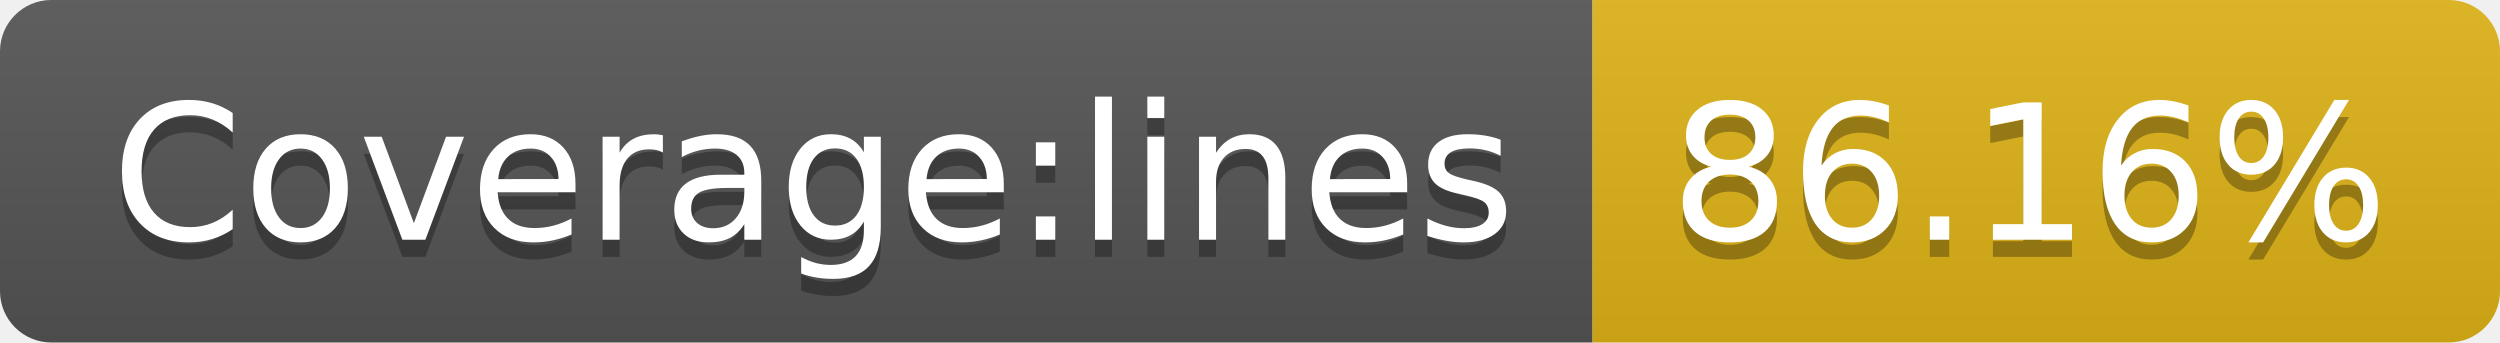
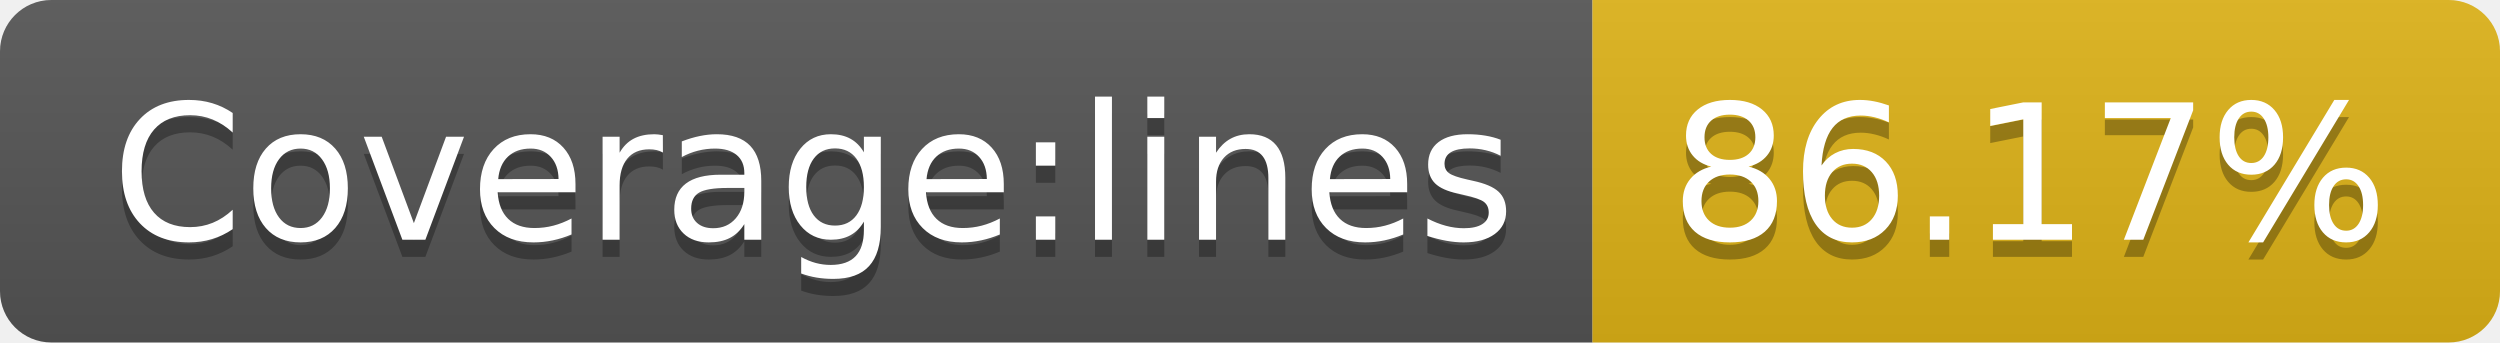
- <svg xmlns="http://www.w3.org/2000/svg" width="146" height="20" role="img" aria-label="Coverage:lines: 86.16%">
+ <svg xmlns="http://www.w3.org/2000/svg" width="146" height="20" role="img" aria-label="Coverage:lines: 86.17%">
  <linearGradient id="s" x2="0" y2="100%">
    <stop offset="0" stop-color="#bbb" stop-opacity=".1" />
    <stop offset="1" stop-opacity=".1" />
  </linearGradient>
  <clipPath id="r">
    <rect width="146" height="20" rx="3" fill="#fff" />
  </clipPath>
  <g clip-path="url(#r)">
    <rect width="93" height="20" fill="#555" />
    <rect x="93" width="53" height="20" fill="#dfb317" />
    <rect width="146" height="20" fill="url(#s)" />
  </g>
  <g fill="#fff" text-anchor="middle" font-family="Verdana,Geneva,DejaVu Sans,sans-serif" text-rendering="geometricPrecision" font-size="110">
    <text aria-hidden="true" x="475" y="150" fill="#010101" fill-opacity=".3" transform="scale(.1)" textLength="830">Coverage:lines</text>
    <text x="475" y="140" transform="scale(.1)" fill="#fff" textLength="830">Coverage:lines</text>
-     <text aria-hidden="true" x="1185" y="150" fill="#010101" fill-opacity=".3" transform="scale(.1)" textLength="430">86.16%</text>
-     <text x="1185" y="140" transform="scale(.1)" fill="#fff" textLength="430">86.16%</text>
+     <text aria-hidden="true" x="1185" y="150" fill="#010101" fill-opacity=".3" transform="scale(.1)" textLength="430">86.17%</text>
+     <text x="1185" y="140" transform="scale(.1)" fill="#fff" textLength="430">86.17%</text>
  </g>
</svg>
